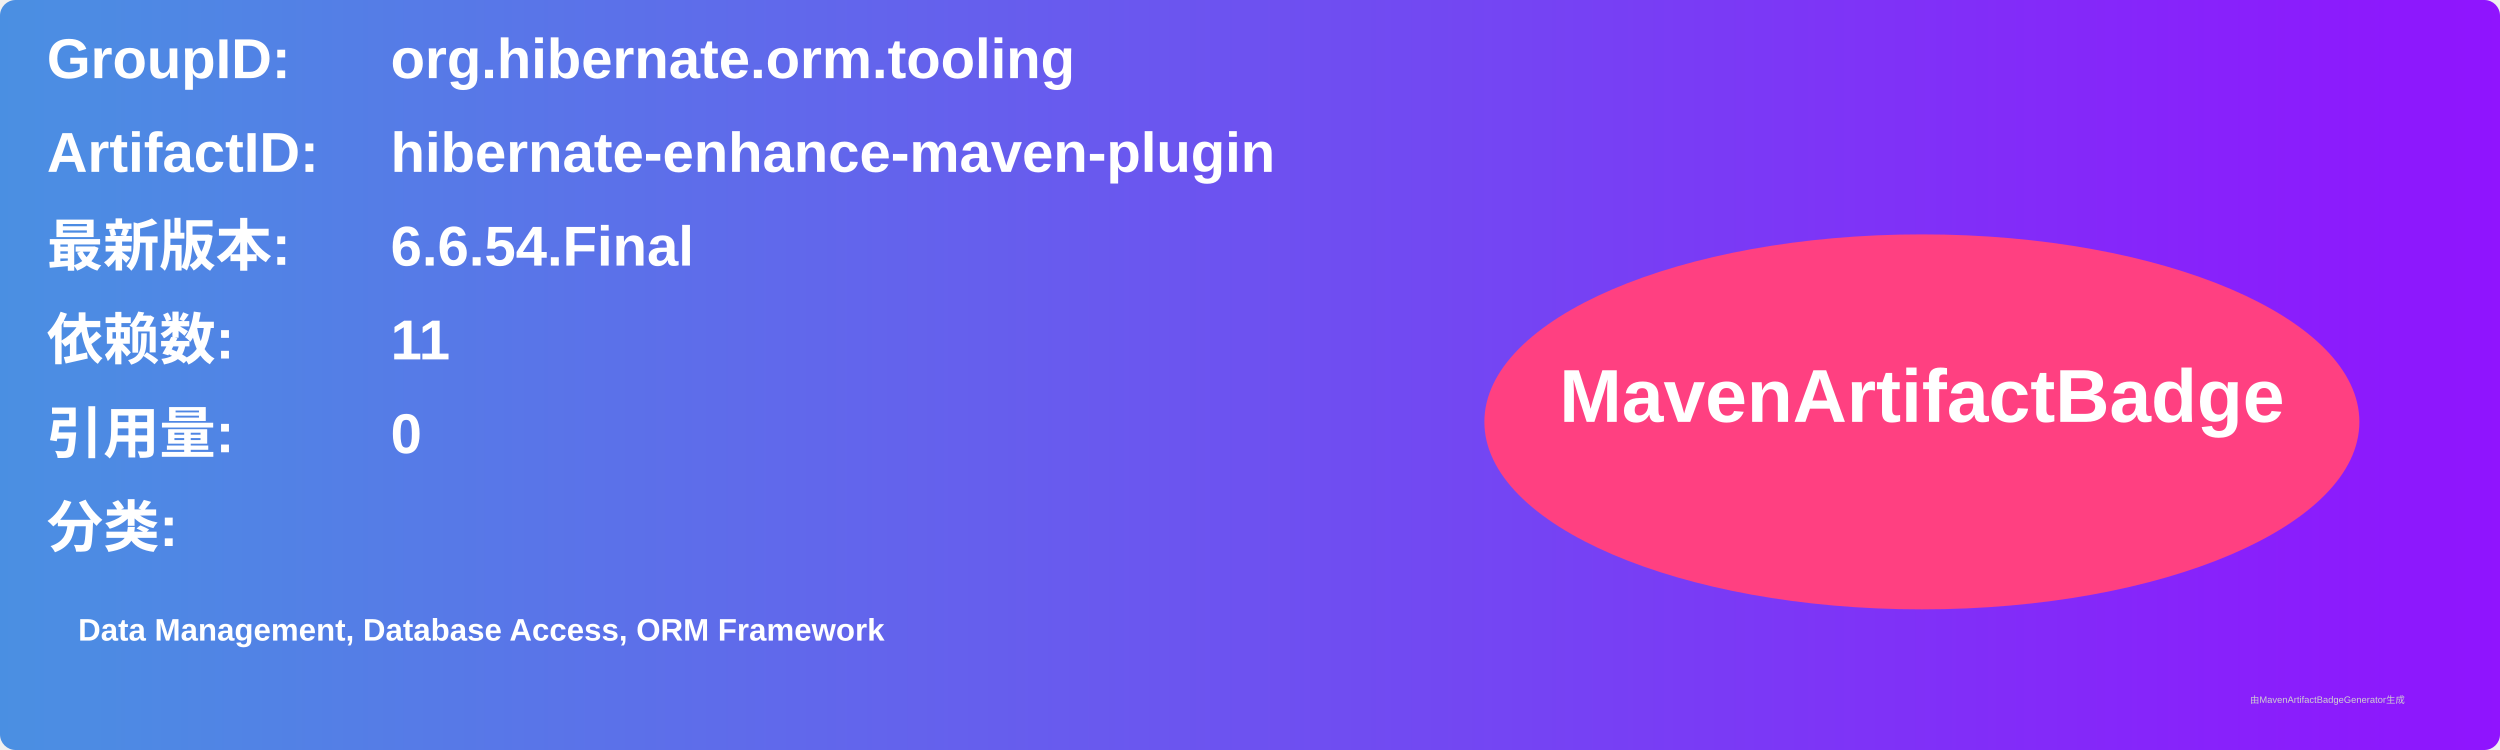
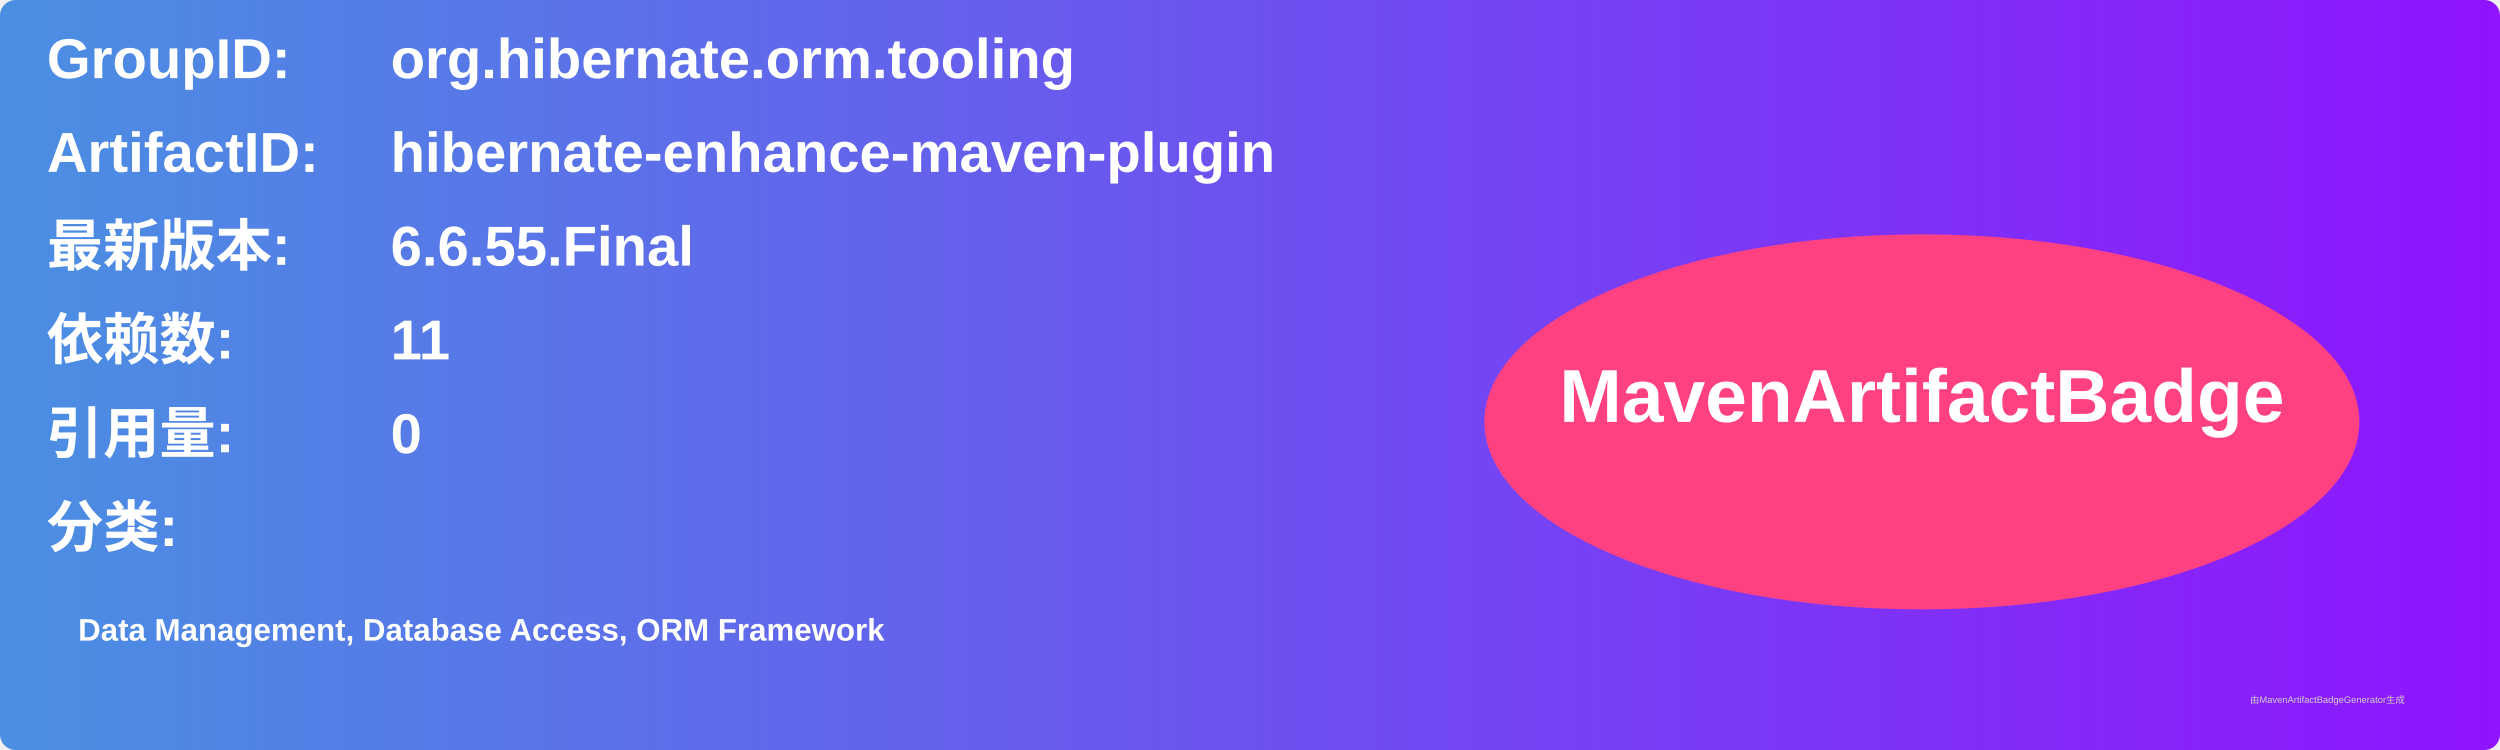
<svg xmlns="http://www.w3.org/2000/svg" width="800" height="240" viewBox="0 0 800 240">
  <linearGradient id="grad" x1="0%" y1="0%" x2="100%" y2="0%">
    <stop offset="0%" stop-color="#4a90e2" />
    <stop offset="100%" stop-color="#9013fe" />
  </linearGradient>
  <rect width="100%" height="100%" rx="5" ry="5" fill="url(#grad)" />
  <g transform="translate(15, 15)">
    <text x="0" y="10" font-family="Arial" font-size="18" fill="white" font-weight="bold" width="260">GroupID:</text>
    <text x="110" y="10" font-family="Arial" font-size="18" fill="white" font-weight="bold" width="460">org.hibernate.orm.tooling</text>
    <text x="0" y="40" font-family="Arial" font-size="18" fill="white" font-weight="bold" width="260">ArtifactID:</text>
    <text x="110" y="40" font-family="Arial" font-size="18" fill="white" font-weight="bold" width="460">hibernate-enhance-maven-plugin</text>
    <text x="0" y="70" font-family="Arial" font-size="18" fill="white" font-weight="bold">最新版本:</text>
    <text x="110" y="70" font-family="Arial" font-size="18" fill="white" font-weight="bold">
-       <tspan font-weight="bold">6.6.54.Final</tspan>
+       <tspan font-weight="bold">6.6.55.Final</tspan>
    </text>
    <text x="0" y="100" font-family="Arial" font-size="18" fill="white" font-weight="bold">依赖数: </text>
    <text x="110" y="100" font-family="Arial" font-size="18" fill="white">
      <tspan font-weight="bold">11</tspan>
    </text>
    <text x="0" y="130" font-family="Arial" font-size="18" fill="white" font-weight="bold">引用量: </text>
    <text x="110" y="130" font-family="Arial" font-size="18" fill="white">
      <tspan font-weight="bold">0</tspan>
    </text>
    <text x="0" y="160" font-family="Arial" font-size="18" fill="white" font-weight="bold">分类:</text>
    <text x="10" y="190" font-family="Arial" font-size="10" fill="white">
      <tspan font-weight="bold">Data Management, Database Access, ORM Framework</tspan>
    </text>
    <ellipse cx="600" cy="120" rx="140" ry="60" fill="#ff4081" />
    <text x="600" y="120" text-anchor="middle" font-family="Arial" font-size="24" fill="white" font-weight="bold">MavenArtifactBadge</text>
  </g>
  <text x="720" y="225" font-family="Arial" font-size="3" fill="#d0d0d0">由MavenArtifactBadgeGenerator生成</text>
</svg>
